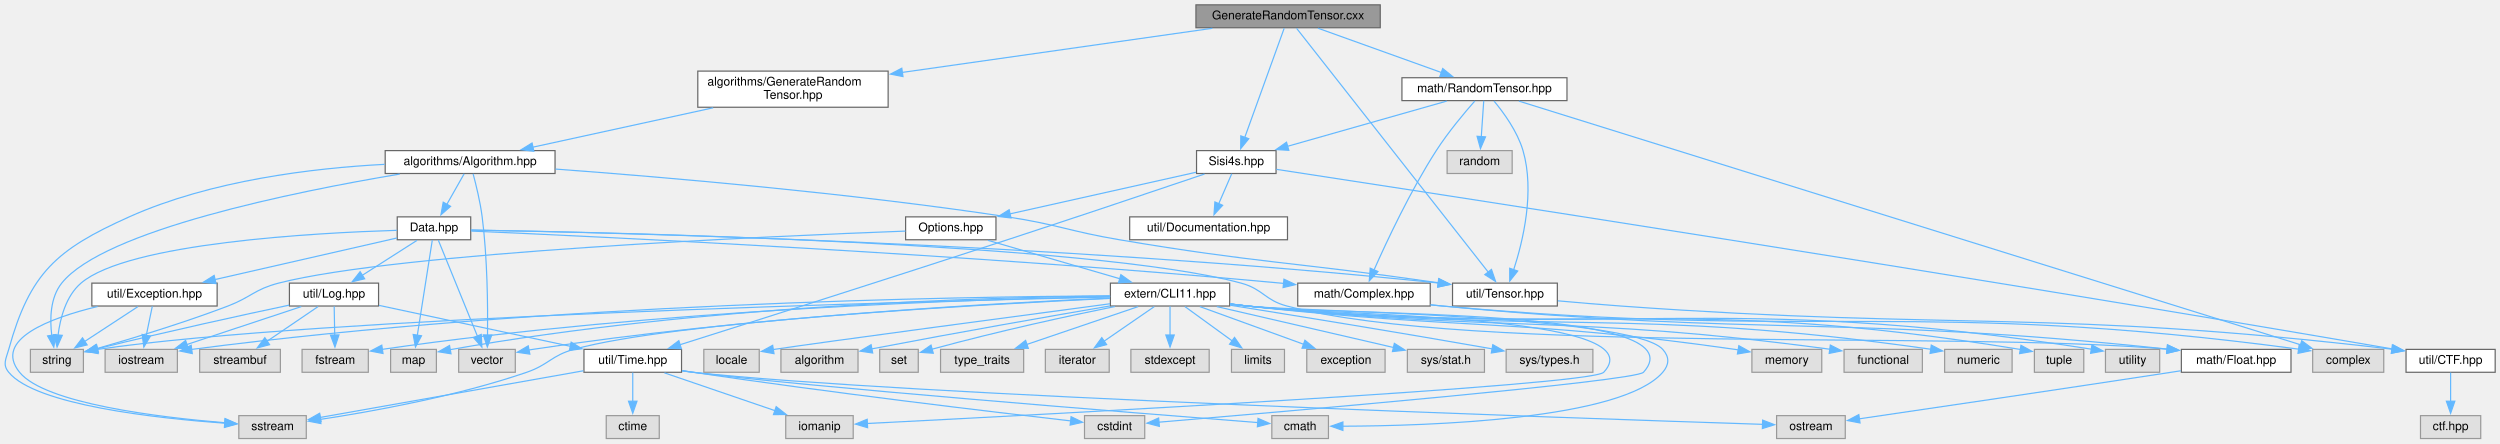
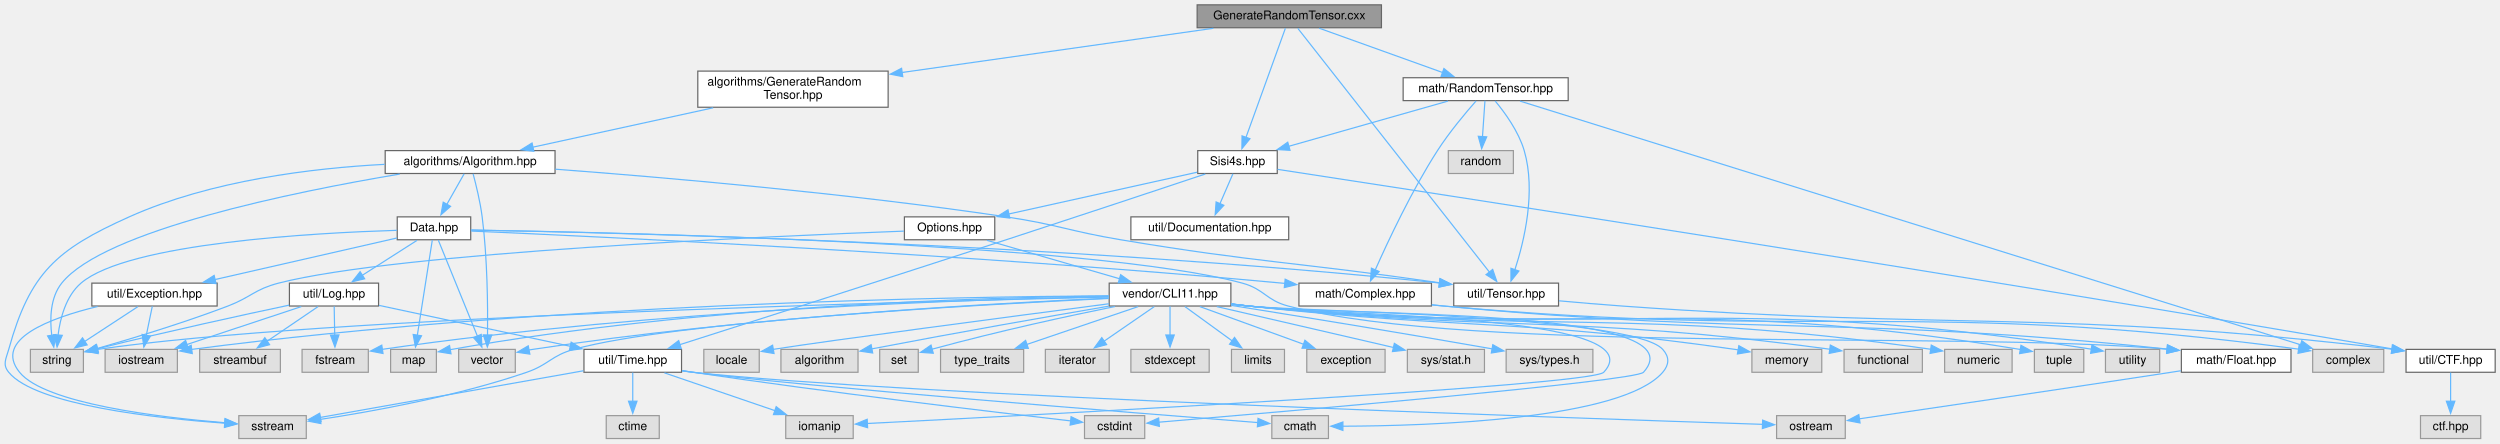
<svg xmlns="http://www.w3.org/2000/svg" xmlns:xlink="http://www.w3.org/1999/xlink" width="2075pt" height="368pt" viewBox="0.00 0.00 2075.24 368.00">
  <g id="graph0" class="graph" transform="scale(1 1) rotate(0) translate(4 364)">
    <g id="node1" class="node">
      <g id="a_node1">
        <a xlink:title=" ">
-           <polygon fill="#999999" stroke="#666666" points="1141.74,-360 988.74,-360 988.74,-341 1141.74,-341 1141.74,-360" />
-           <text text-anchor="middle" x="1065.24" y="-348" font-family="Helvetica,sans-Serif" font-size="10.00">GenerateRandomTensor.cxx</text>
+           <polygon fill="#999999" stroke="#666666" points="1142.74,-360 989.74,-360 989.74,-341 1142.74,-341 1142.74,-360" />
+           <text text-anchor="middle" x="1066.24" y="-348" font-family="Helvetica,sans-Serif" font-size="10.00">GenerateRandomTensor.cxx</text>
        </a>
      </g>
    </g>
    <g id="node2" class="node">
      <g id="a_node2">
        <a xlink:href="GenerateRandomTensor_8hpp.html" target="_top" xlink:title=" ">
          <polygon fill="white" stroke="#666666" points="733.24,-305 575.24,-305 575.24,-275 733.24,-275 733.24,-305" />
          <text text-anchor="start" x="583.24" y="-293" font-family="Helvetica,sans-Serif" font-size="10.00">algorithms/GenerateRandom</text>
          <text text-anchor="middle" x="654.24" y="-282" font-family="Helvetica,sans-Serif" font-size="10.00">Tensor.hpp</text>
        </a>
      </g>
    </g>
    <g id="edge1" class="edge">
-       <path fill="none" stroke="#63b8ff" d="M1002.37,-340.55C933.67,-330.77 823.02,-315.02 744.94,-303.91" />
-       <polygon fill="#63b8ff" stroke="#63b8ff" points="745.55,-300.46 735.16,-302.52 744.57,-307.39 745.55,-300.46" />
+       <path fill="none" stroke="#63b8ff" d="M1003.21,-340.55C934.25,-330.76 823.09,-314.98 744.79,-303.86" />
+       <polygon fill="#63b8ff" stroke="#63b8ff" points="745.38,-300.41 734.99,-302.47 744.39,-307.34 745.38,-300.41" />
    </g>
    <g id="node22" class="node">
      <g id="a_node22">
        <a xlink:href="Tensor_8hpp.html" target="_top" xlink:title=" ">
-           <polygon fill="white" stroke="#666666" points="1288.74,-129 1201.74,-129 1201.74,-110 1288.74,-110 1288.74,-129" />
-           <text text-anchor="middle" x="1245.24" y="-117" font-family="Helvetica,sans-Serif" font-size="10.00">util/Tensor.hpp</text>
+           <polygon fill="white" stroke="#666666" points="1289.74,-129 1202.74,-129 1202.74,-110 1289.74,-110 1289.74,-129" />
+           <text text-anchor="middle" x="1246.24" y="-117" font-family="Helvetica,sans-Serif" font-size="10.00">util/Tensor.hpp</text>
        </a>
      </g>
    </g>
    <g id="edge72" class="edge">
-       <path fill="none" stroke="#63b8ff" d="M1072.29,-340.52C1099.18,-306.32 1195.5,-183.77 1231.52,-137.95" />
-       <polygon fill="#63b8ff" stroke="#63b8ff" points="1234.06,-140.38 1237.49,-130.36 1228.55,-136.06 1234.06,-140.38" />
+       <path fill="none" stroke="#63b8ff" d="M1073.29,-340.52C1100.18,-306.32 1196.5,-183.77 1232.52,-137.95" />
+       <polygon fill="#63b8ff" stroke="#63b8ff" points="1235.06,-140.38 1238.49,-130.36 1229.55,-136.06 1235.06,-140.38" />
    </g>
    <g id="node26" class="node">
      <g id="a_node26">
        <a xlink:href="RandomTensor_8hpp.html" target="_top" xlink:title=" ">
-           <polygon fill="white" stroke="#666666" points="1296.74,-299.5 1159.74,-299.5 1159.74,-280.5 1296.74,-280.5 1296.74,-299.5" />
-           <text text-anchor="middle" x="1228.24" y="-287.5" font-family="Helvetica,sans-Serif" font-size="10.00">math/RandomTensor.hpp</text>
+           <polygon fill="white" stroke="#666666" points="1297.74,-299.5 1160.74,-299.5 1160.74,-280.5 1297.74,-280.5 1297.74,-299.5" />
+           <text text-anchor="middle" x="1229.24" y="-287.5" font-family="Helvetica,sans-Serif" font-size="10.00">math/RandomTensor.hpp</text>
        </a>
      </g>
    </g>
    <g id="edge35" class="edge">
-       <path fill="none" stroke="#63b8ff" d="M1089.99,-340.62C1117.28,-330.82 1161.41,-314.98 1192.46,-303.84" />
-       <polygon fill="#63b8ff" stroke="#63b8ff" points="1193.59,-307.15 1201.82,-300.48 1191.23,-300.56 1193.59,-307.15" />
+       <path fill="none" stroke="#63b8ff" d="M1090.99,-340.62C1118.28,-330.82 1162.41,-314.98 1193.46,-303.84" />
+       <polygon fill="#63b8ff" stroke="#63b8ff" points="1194.59,-307.15 1202.82,-300.48 1192.23,-300.56 1194.59,-307.15" />
    </g>
    <g id="node27" class="node">
      <g id="a_node27">
        <a xlink:href="Sisi4s_8hpp.html" target="_top" xlink:title=" ">
-           <polygon fill="white" stroke="#666666" points="1055.24,-239 989.24,-239 989.24,-220 1055.24,-220 1055.24,-239" />
-           <text text-anchor="middle" x="1022.24" y="-227" font-family="Helvetica,sans-Serif" font-size="10.00">Sisi4s.hpp</text>
+           <polygon fill="white" stroke="#666666" points="1056.24,-239 990.24,-239 990.24,-220 1056.24,-220 1056.24,-239" />
+           <text text-anchor="middle" x="1023.24" y="-227" font-family="Helvetica,sans-Serif" font-size="10.00">Sisi4s.hpp</text>
        </a>
      </g>
    </g>
    <g id="edge71" class="edge">
-       <path fill="none" stroke="#63b8ff" d="M1062,-340.56C1055.09,-321.42 1038.73,-276.15 1029.29,-250.02" />
-       <polygon fill="#63b8ff" stroke="#63b8ff" points="1032.59,-248.86 1025.9,-240.65 1026.01,-251.24 1032.59,-248.86" />
+       <path fill="none" stroke="#63b8ff" d="M1063,-340.56C1056.09,-321.42 1039.73,-276.15 1030.29,-250.02" />
+       <polygon fill="#63b8ff" stroke="#63b8ff" points="1033.59,-248.86 1026.9,-240.65 1027.01,-251.24 1033.59,-248.86" />
    </g>
    <g id="node3" class="node">
      <g id="a_node3">
        <a xlink:href="Algorithm_8hpp.html" target="_top" xlink:title=" ">
          <polygon fill="white" stroke="#666666" points="456.74,-239 315.74,-239 315.74,-220 456.74,-220 456.74,-239" />
          <text text-anchor="middle" x="386.24" y="-227" font-family="Helvetica,sans-Serif" font-size="10.00">algorithms/Algorithm.hpp</text>
        </a>
      </g>
    </g>
    <g id="edge2" class="edge">
      <path fill="none" stroke="#63b8ff" d="M587.99,-274.54C541.74,-264.44 480.89,-251.16 438.15,-241.83" />
      <polygon fill="#63b8ff" stroke="#63b8ff" points="439.15,-238.47 428.63,-239.75 437.66,-245.31 439.15,-238.47" />
    </g>
    <g id="node4" class="node">
      <g id="a_node4">
        <a xlink:href="Data_8hpp.html" target="_top" xlink:title=" ">
          <polygon fill="white" stroke="#666666" points="386.74,-184 325.74,-184 325.74,-165 386.74,-165 386.74,-184" />
          <text text-anchor="middle" x="356.24" y="-172" font-family="Helvetica,sans-Serif" font-size="10.00">Data.hpp</text>
        </a>
      </g>
    </g>
    <g id="edge3" class="edge">
      <path fill="none" stroke="#63b8ff" d="M381.28,-219.75C377.4,-212.88 371.85,-203.08 366.96,-194.45" />
      <polygon fill="#63b8ff" stroke="#63b8ff" points="370.01,-192.74 362.04,-185.76 363.92,-196.19 370.01,-192.74" />
    </g>
    <g id="node11" class="node">
      <g id="a_node11">
        <a xlink:title=" ">
          <polygon fill="#e0e0e0" stroke="#999999" points="250.24,-19 194.24,-19 194.24,0 250.24,0 250.24,-19" />
          <text text-anchor="middle" x="222.24" y="-7" font-family="Helvetica,sans-Serif" font-size="10.00">sstream</text>
        </a>
      </g>
    </g>
    <g id="edge33" class="edge">
      <path fill="none" stroke="#63b8ff" d="M315.28,-227.6C256.2,-224.5 171.08,-214.43 103.24,-184 42.95,-156.96 20.87,-137.67 3.24,-74 0.98,-65.86 -2.11,-61.54 3.24,-55 25.47,-27.79 125.86,-16.81 182.69,-12.71" />
      <polygon fill="#63b8ff" stroke="#63b8ff" points="182.86,-16.21 192.6,-12.04 182.39,-9.22 182.86,-16.21" />
    </g>
    <g id="node13" class="node">
      <g id="a_node13">
        <a xlink:title=" ">
          <polygon fill="#e0e0e0" stroke="#999999" points="65.24,-74 21.24,-74 21.24,-55 65.24,-55 65.24,-74" />
          <text text-anchor="middle" x="43.24" y="-62" font-family="Helvetica,sans-Serif" font-size="10.00">string</text>
        </a>
      </g>
    </g>
    <g id="edge31" class="edge">
      <path fill="none" stroke="#63b8ff" d="M327.81,-219.54C240.44,-204.85 82.27,-172.85 47.24,-129 37.63,-116.97 37.29,-99.23 38.98,-85.55" />
      <polygon fill="#63b8ff" stroke="#63b8ff" points="42.4,-86.35 40.64,-75.9 35.5,-85.17 42.4,-86.35" />
    </g>
    <g id="node21" class="node">
      <g id="a_node21">
        <a xlink:title=" ">
          <polygon fill="#e0e0e0" stroke="#999999" points="423.74,-74 376.74,-74 376.74,-55 423.74,-55 423.74,-74" />
          <text text-anchor="middle" x="400.24" y="-62" font-family="Helvetica,sans-Serif" font-size="10.00">vector</text>
        </a>
      </g>
    </g>
    <g id="edge32" class="edge">
      <path fill="none" stroke="#63b8ff" d="M388.72,-219.72C391.12,-210.81 394.63,-196.57 396.24,-184 400.63,-149.72 400.98,-109.43 400.7,-85.76" />
      <polygon fill="#63b8ff" stroke="#63b8ff" points="404.2,-85.92 400.53,-75.98 397.2,-86.04 404.2,-85.92" />
    </g>
    <g id="edge34" class="edge">
-       <path fill="none" stroke="#63b8ff" d="M457.19,-223.67C545.42,-217.14 700.48,-203.98 832.24,-184 873.95,-177.68 883.64,-172.04 925.24,-165 1039.72,-145.61 1071.85,-146.41 1189.97,-129.29" />
-       <polygon fill="#63b8ff" stroke="#63b8ff" points="1190.4,-132.77 1199.79,-127.85 1189.39,-125.84 1190.4,-132.77" />
+       <path fill="none" stroke="#63b8ff" d="M457.02,-223.57C545.04,-216.94 699.74,-203.68 831.24,-184 873.82,-177.63 883.77,-172.1 926.24,-165 1040.76,-145.85 1072.85,-146.43 1190.97,-129.29" />
+       <polygon fill="#63b8ff" stroke="#63b8ff" points="1191.4,-132.77 1200.79,-127.85 1190.39,-125.84 1191.4,-132.77" />
    </g>
    <g id="node5" class="node">
      <g id="a_node5">
        <a xlink:href="Log_8hpp.html" target="_top" xlink:title=" ">
          <polygon fill="white" stroke="#666666" points="310.24,-129 236.24,-129 236.24,-110 310.24,-110 310.24,-129" />
          <text text-anchor="middle" x="273.24" y="-117" font-family="Helvetica,sans-Serif" font-size="10.00">util/Log.hpp</text>
        </a>
      </g>
    </g>
    <g id="edge4" class="edge">
      <path fill="none" stroke="#63b8ff" d="M342.16,-164.51C329.68,-156.54 311.22,-144.75 296.54,-135.38" />
      <polygon fill="#63b8ff" stroke="#63b8ff" points="298.69,-132.6 288.38,-130.17 294.93,-138.5 298.69,-132.6" />
    </g>
    <g id="edge21" class="edge">
      <path fill="none" stroke="#63b8ff" d="M325.42,-172.83C258.38,-170.76 102.22,-162.38 63.24,-129 50.74,-118.3 45.96,-99.87 44.17,-85.62" />
      <polygon fill="#63b8ff" stroke="#63b8ff" points="47.69,-85.65 43.38,-75.97 40.71,-86.22 47.69,-85.65" />
    </g>
    <g id="node17" class="node">
      <g id="a_node17">
        <a xlink:href="Float_8hpp.html" target="_top" xlink:title=" ">
          <polygon fill="white" stroke="#666666" points="1897.74,-74 1806.74,-74 1806.74,-55 1897.74,-55 1897.74,-74" />
          <text text-anchor="middle" x="1852.24" y="-62" font-family="Helvetica,sans-Serif" font-size="10.00">math/Float.hpp</text>
        </a>
      </g>
    </g>
    <g id="edge16" class="edge">
-       <path fill="none" stroke="#63b8ff" d="M386.85,-173.07C501.22,-171.21 903.18,-162.39 1026.24,-129 1044.46,-124.05 1045.97,-114.79 1064.24,-110 1218.81,-69.49 1618.13,-89.8 1795,-74.15" />
+       <path fill="none" stroke="#63b8ff" d="M386.89,-173.07C501.44,-171.22 904,-162.44 1027.24,-129 1045.46,-124.06 1046.97,-114.79 1065.24,-110 1219.6,-69.54 1618.38,-89.78 1795.01,-74.15" />
      <polygon fill="#63b8ff" stroke="#63b8ff" points="1795.19,-77.65 1804.82,-73.21 1794.53,-70.68 1795.19,-77.65" />
    </g>
    <g id="node18" class="node">
      <g id="a_node18">
        <a xlink:href="Complex_8hpp.html" target="_top" xlink:title=" ">
-           <polygon fill="white" stroke="#666666" points="1183.24,-129 1073.24,-129 1073.24,-110 1183.24,-110 1183.24,-129" />
-           <text text-anchor="middle" x="1128.24" y="-117" font-family="Helvetica,sans-Serif" font-size="10.00">math/Complex.hpp</text>
+           <polygon fill="white" stroke="#666666" points="1184.24,-129 1074.24,-129 1074.24,-110 1184.24,-110 1184.24,-129" />
+           <text text-anchor="middle" x="1129.24" y="-117" font-family="Helvetica,sans-Serif" font-size="10.00">math/Complex.hpp</text>
        </a>
      </g>
    </g>
    <g id="edge18" class="edge">
-       <path fill="none" stroke="#63b8ff" d="M387.12,-172.2C485.44,-167.92 799.87,-153.16 1059.24,-129 1060.07,-128.92 1060.91,-128.84 1061.75,-128.76" />
-       <polygon fill="#63b8ff" stroke="#63b8ff" points="1061.81,-132.27 1071.4,-127.76 1061.09,-125.31 1061.81,-132.27" />
+       <path fill="none" stroke="#63b8ff" d="M387.17,-172.2C485.62,-167.93 800.51,-153.19 1060.24,-129 1061.07,-128.92 1061.91,-128.84 1062.75,-128.76" />
+       <polygon fill="#63b8ff" stroke="#63b8ff" points="1062.81,-132.27 1072.4,-127.77 1062.09,-125.31 1062.81,-132.27" />
    </g>
    <g id="node20" class="node">
      <g id="a_node20">
        <a xlink:title=" ">
          <polygon fill="#e0e0e0" stroke="#999999" points="358.24,-74 320.24,-74 320.24,-55 358.24,-55 358.24,-74" />
          <text text-anchor="middle" x="339.24" y="-62" font-family="Helvetica,sans-Serif" font-size="10.00">map</text>
        </a>
      </g>
    </g>
    <g id="edge22" class="edge">
      <path fill="none" stroke="#63b8ff" d="M354.84,-164.66C352.14,-147.5 346.12,-109.26 342.4,-85.6" />
      <polygon fill="#63b8ff" stroke="#63b8ff" points="345.89,-85.29 340.88,-75.96 338.98,-86.38 345.89,-85.29" />
    </g>
    <g id="edge23" class="edge">
      <path fill="none" stroke="#63b8ff" d="M359.84,-164.66C366.89,-147.34 382.7,-108.55 392.31,-84.95" />
      <polygon fill="#63b8ff" stroke="#63b8ff" points="395.48,-86.44 396.01,-75.86 389,-83.8 395.48,-86.44" />
    </g>
    <g id="edge24" class="edge">
-       <path fill="none" stroke="#63b8ff" d="M387.07,-173.04C495.59,-171.15 870.06,-162.57 1189.97,-129.11" />
-       <polygon fill="#63b8ff" stroke="#63b8ff" points="1190.24,-132.6 1199.82,-128.07 1189.51,-125.64 1190.24,-132.6" />
+       <path fill="none" stroke="#63b8ff" d="M387.11,-173.04C495.76,-171.16 870.67,-162.6 1190.95,-129.11" />
+       <polygon fill="#63b8ff" stroke="#63b8ff" points="1191.24,-132.6 1200.82,-128.07 1190.51,-125.64 1191.24,-132.6" />
    </g>
    <g id="node25" class="node">
      <g id="a_node25">
        <a xlink:href="Exception_8hpp.html" target="_top" xlink:title=" ">
          <polygon fill="white" stroke="#666666" points="176.24,-129 72.24,-129 72.24,-110 176.24,-110 176.24,-129" />
          <text text-anchor="middle" x="124.24" y="-117" font-family="Helvetica,sans-Serif" font-size="10.00">util/Exception.hpp</text>
        </a>
      </g>
    </g>
    <g id="edge27" class="edge">
      <path fill="none" stroke="#63b8ff" d="M325.43,-166.46C286.91,-157.66 220.45,-142.48 174.52,-131.99" />
      <polygon fill="#63b8ff" stroke="#63b8ff" points="175.32,-128.58 164.79,-129.76 173.76,-135.4 175.32,-128.58" />
    </g>
    <g id="node6" class="node">
      <g id="a_node6">
        <a xlink:href="Time_8hpp.html" target="_top" xlink:title=" ">
          <polygon fill="white" stroke="#666666" points="561.74,-74 480.74,-74 480.74,-55 561.74,-55 561.74,-74" />
          <text text-anchor="middle" x="521.24" y="-62" font-family="Helvetica,sans-Serif" font-size="10.00">util/Time.hpp</text>
        </a>
      </g>
    </g>
    <g id="edge5" class="edge">
      <path fill="none" stroke="#63b8ff" d="M310.63,-110.51C352.97,-101.46 422.22,-86.66 469.68,-76.52" />
      <polygon fill="#63b8ff" stroke="#63b8ff" points="470.12,-80 479.16,-74.49 468.65,-73.16 470.12,-80" />
    </g>
    <g id="edge12" class="edge">
      <path fill="none" stroke="#63b8ff" d="M236.07,-110.74C198.27,-102.73 137.75,-89.57 76.58,-74.49" />
      <polygon fill="#63b8ff" stroke="#63b8ff" points="77.57,-71.13 67.02,-72.12 75.88,-77.93 77.57,-71.13" />
    </g>
    <g id="node14" class="node">
      <g id="a_node14">
        <a xlink:title=" ">
          <polygon fill="#e0e0e0" stroke="#999999" points="143.24,-74 83.24,-74 83.24,-55 143.24,-55 143.24,-74" />
          <text text-anchor="middle" x="113.24" y="-62" font-family="Helvetica,sans-Serif" font-size="10.00">iostream</text>
        </a>
      </g>
    </g>
    <g id="edge13" class="edge">
      <path fill="none" stroke="#63b8ff" d="M246.09,-109.51C219.93,-100.84 180.1,-87.65 150.87,-77.97" />
      <polygon fill="#63b8ff" stroke="#63b8ff" points="152.27,-74.74 141.68,-74.92 150.07,-81.39 152.27,-74.74" />
    </g>
    <g id="node15" class="node">
      <g id="a_node15">
        <a xlink:title=" ">
          <polygon fill="#e0e0e0" stroke="#999999" points="228.74,-74 161.74,-74 161.74,-55 228.74,-55 228.74,-74" />
          <text text-anchor="middle" x="195.24" y="-62" font-family="Helvetica,sans-Serif" font-size="10.00">streambuf</text>
        </a>
      </g>
    </g>
    <g id="edge14" class="edge">
      <path fill="none" stroke="#63b8ff" d="M260,-109.51C248.39,-101.62 231.26,-89.98 217.54,-80.65" />
      <polygon fill="#63b8ff" stroke="#63b8ff" points="219.76,-77.93 209.52,-75.21 215.83,-83.72 219.76,-77.93" />
    </g>
    <g id="node16" class="node">
      <g id="a_node16">
        <a xlink:title=" ">
          <polygon fill="#e0e0e0" stroke="#999999" points="301.74,-74 246.74,-74 246.74,-55 301.74,-55 301.74,-74" />
          <text text-anchor="middle" x="274.24" y="-62" font-family="Helvetica,sans-Serif" font-size="10.00">fstream</text>
        </a>
      </g>
    </g>
    <g id="edge15" class="edge">
      <path fill="none" stroke="#63b8ff" d="M273.4,-109.75C273.52,-103.27 273.69,-94.16 273.85,-85.9" />
      <polygon fill="#63b8ff" stroke="#63b8ff" points="277.35,-86.02 274.04,-75.96 270.35,-85.89 277.35,-86.02" />
    </g>
    <g id="node7" class="node">
      <g id="a_node7">
        <a xlink:title=" ">
          <polygon fill="#e0e0e0" stroke="#999999" points="543.24,-19 499.24,-19 499.24,0 543.24,0 543.24,-19" />
          <text text-anchor="middle" x="521.24" y="-7" font-family="Helvetica,sans-Serif" font-size="10.00">ctime</text>
        </a>
      </g>
    </g>
    <g id="edge6" class="edge">
      <path fill="none" stroke="#63b8ff" d="M521.24,-54.75C521.24,-48.27 521.24,-39.16 521.24,-30.9" />
      <polygon fill="#63b8ff" stroke="#63b8ff" points="524.74,-30.96 521.24,-20.96 517.74,-30.96 524.74,-30.96" />
    </g>
    <g id="node8" class="node">
      <g id="a_node8">
        <a xlink:title=" ">
          <polygon fill="#e0e0e0" stroke="#999999" points="946.24,-19 896.24,-19 896.24,0 946.24,0 946.24,-19" />
          <text text-anchor="middle" x="921.24" y="-7" font-family="Helvetica,sans-Serif" font-size="10.00">cstdint</text>
        </a>
      </g>
    </g>
    <g id="edge7" class="edge">
      <path fill="none" stroke="#63b8ff" d="M562.14,-56.4C565.22,-55.91 568.27,-55.44 571.24,-55 685.36,-38.05 821.02,-21.95 884.75,-14.63" />
      <polygon fill="#63b8ff" stroke="#63b8ff" points="885.11,-18.11 894.64,-13.5 884.31,-11.16 885.11,-18.11" />
    </g>
    <g id="node9" class="node">
      <g id="a_node9">
        <a xlink:title=" ">
          <polygon fill="#e0e0e0" stroke="#999999" points="1527.74,-19 1470.74,-19 1470.74,0 1527.74,0 1527.74,-19" />
          <text text-anchor="middle" x="1499.24" y="-7" font-family="Helvetica,sans-Serif" font-size="10.00">ostream</text>
        </a>
      </g>
    </g>
    <g id="edge8" class="edge">
      <path fill="none" stroke="#63b8ff" d="M562.11,-56.14C565.19,-55.71 568.26,-55.32 571.24,-55 747.44,-35.87 1305.05,-16.79 1459.33,-11.77" />
      <polygon fill="#63b8ff" stroke="#63b8ff" points="1459.16,-15.28 1469.04,-11.46 1458.93,-8.28 1459.16,-15.28" />
    </g>
    <g id="node10" class="node">
      <g id="a_node10">
        <a xlink:title=" ">
          <polygon fill="#e0e0e0" stroke="#999999" points="704.24,-19 648.24,-19 648.24,0 704.24,0 704.24,-19" />
          <text text-anchor="middle" x="676.24" y="-7" font-family="Helvetica,sans-Serif" font-size="10.00">iomanip</text>
        </a>
      </g>
    </g>
    <g id="edge9" class="edge">
      <path fill="none" stroke="#63b8ff" d="M547.53,-54.51C572.77,-45.88 611.12,-32.76 639.4,-23.1" />
      <polygon fill="#63b8ff" stroke="#63b8ff" points="640.31,-26.48 648.64,-19.94 638.05,-19.86 640.31,-26.48" />
    </g>
    <g id="edge10" class="edge">
      <path fill="none" stroke="#63b8ff" d="M480.29,-56.24C422.68,-46.03 318.42,-27.55 261.65,-17.49" />
      <polygon fill="#63b8ff" stroke="#63b8ff" points="262.57,-14.1 252.11,-15.8 261.35,-20.99 262.57,-14.1" />
    </g>
    <g id="node12" class="node">
      <g id="a_node12">
        <a xlink:title=" ">
          <polygon fill="#e0e0e0" stroke="#999999" points="1098.74,-19 1051.74,-19 1051.74,0 1098.74,0 1098.74,-19" />
          <text text-anchor="middle" x="1075.24" y="-7" font-family="Helvetica,sans-Serif" font-size="10.00">cmath</text>
        </a>
      </g>
    </g>
    <g id="edge11" class="edge">
      <path fill="none" stroke="#63b8ff" d="M562.13,-56.27C565.2,-55.81 568.27,-55.38 571.24,-55 662.39,-43.25 941.31,-20.97 1040.1,-13.23" />
      <polygon fill="#63b8ff" stroke="#63b8ff" points="1040.29,-16.73 1049.99,-12.46 1039.74,-9.75 1040.29,-16.73" />
    </g>
    <g id="edge17" class="edge">
      <path fill="none" stroke="#63b8ff" d="M1806.28,-56.24C1803.56,-55.82 1800.86,-55.4 1798.24,-55 1705.54,-40.81 1596.57,-24.75 1539.21,-16.34" />
      <polygon fill="#63b8ff" stroke="#63b8ff" points="1540.01,-12.92 1529.61,-14.93 1539,-19.85 1540.01,-12.92" />
    </g>
    <g id="edge19" class="edge">
-       <path fill="none" stroke="#63b8ff" d="M1183.52,-111C1186.81,-110.64 1190.06,-110.3 1193.24,-110 1457.73,-84.87 1528.51,-102.48 1795.12,-74.24" />
+       <path fill="none" stroke="#63b8ff" d="M1184.52,-111C1187.81,-110.64 1191.06,-110.3 1194.24,-110 1458.29,-84.9 1528.95,-102.45 1795.14,-74.24" />
      <polygon fill="#63b8ff" stroke="#63b8ff" points="1795.24,-77.74 1804.81,-73.2 1794.5,-70.78 1795.24,-77.74" />
    </g>
    <g id="node19" class="node">
      <g id="a_node19">
        <a xlink:title=" ">
          <polygon fill="#e0e0e0" stroke="#999999" points="1974.74,-74 1915.74,-74 1915.74,-55 1974.74,-55 1974.74,-74" />
          <text text-anchor="middle" x="1945.24" y="-62" font-family="Helvetica,sans-Serif" font-size="10.00">complex</text>
        </a>
      </g>
    </g>
    <g id="edge20" class="edge">
-       <path fill="none" stroke="#63b8ff" d="M1183.52,-110.97C1186.8,-110.61 1190.06,-110.29 1193.24,-110 1505.97,-81.71 1590.43,-116.01 1904.19,-74.18" />
+       <path fill="none" stroke="#63b8ff" d="M1184.52,-110.97C1187.8,-110.61 1191.06,-110.29 1194.24,-110 1506.53,-81.74 1590.87,-115.96 1904.21,-74.18" />
      <polygon fill="#63b8ff" stroke="#63b8ff" points="1904.51,-77.67 1913.95,-72.87 1903.57,-70.74 1904.51,-77.67" />
    </g>
    <g id="node23" class="node">
      <g id="a_node23">
        <a xlink:href="CTF_8hpp.html" target="_top" xlink:title=" ">
          <polygon fill="white" stroke="#666666" points="2067.24,-74 1993.24,-74 1993.24,-55 2067.24,-55 2067.24,-74" />
          <text text-anchor="middle" x="2030.24" y="-62" font-family="Helvetica,sans-Serif" font-size="10.00">util/CTF.hpp</text>
        </a>
      </g>
    </g>
    <g id="edge25" class="edge">
-       <path fill="none" stroke="#63b8ff" d="M1289.18,-114.31C1305.52,-112.83 1324.21,-111.23 1341.24,-110 1623.09,-89.64 1698.15,-107.6 1981.84,-74.13" />
+       <path fill="none" stroke="#63b8ff" d="M1290.18,-114.31C1306.52,-112.83 1325.21,-111.23 1342.24,-110 1623.65,-89.66 1698.59,-107.57 1981.86,-74.13" />
      <polygon fill="#63b8ff" stroke="#63b8ff" points="1981.87,-77.65 1991.39,-72.99 1981.04,-70.7 1981.87,-77.65" />
    </g>
    <g id="node24" class="node">
      <g id="a_node24">
        <a xlink:title=" ">
          <polygon fill="#e0e0e0" stroke="#999999" points="2055.24,-19 2005.24,-19 2005.24,0 2055.24,0 2055.24,-19" />
          <text text-anchor="middle" x="2030.24" y="-7" font-family="Helvetica,sans-Serif" font-size="10.00">ctf.hpp</text>
        </a>
      </g>
    </g>
    <g id="edge26" class="edge">
      <path fill="none" stroke="#63b8ff" d="M2030.24,-54.75C2030.24,-48.27 2030.24,-39.16 2030.24,-30.9" />
      <polygon fill="#63b8ff" stroke="#63b8ff" points="2033.74,-30.96 2030.24,-20.96 2026.74,-30.96 2033.74,-30.96" />
    </g>
    <g id="edge29" class="edge">
      <path fill="none" stroke="#63b8ff" d="M77.03,-109.59C37.27,-99.97 -9.86,-82.27 12.24,-55 33.27,-29.04 127.9,-17.61 182.68,-13.1" />
      <polygon fill="#63b8ff" stroke="#63b8ff" points="182.84,-16.59 192.54,-12.33 182.3,-9.62 182.84,-16.59" />
    </g>
    <g id="edge28" class="edge">
      <path fill="none" stroke="#63b8ff" d="M110.49,-109.51C98.44,-101.62 80.65,-89.98 66.4,-80.65" />
      <polygon fill="#63b8ff" stroke="#63b8ff" points="68.32,-77.73 58.04,-75.19 64.49,-83.59 68.32,-77.73" />
    </g>
    <g id="edge30" class="edge">
      <path fill="none" stroke="#63b8ff" d="M122.42,-109.75C121.06,-103.19 119.14,-93.95 117.41,-85.6" />
      <polygon fill="#63b8ff" stroke="#63b8ff" points="120.86,-85 115.4,-75.92 114,-86.43 120.86,-85" />
    </g>
    <g id="edge36" class="edge">
-       <path fill="none" stroke="#63b8ff" d="M1220.27,-280.21C1211.74,-270.54 1198.1,-254.33 1188.24,-239 1166.89,-205.82 1147.27,-164.06 1136.61,-140.01" />
-       <polygon fill="#63b8ff" stroke="#63b8ff" points="1139.82,-138.62 1132.62,-130.85 1133.41,-141.42 1139.82,-138.62" />
+       <path fill="none" stroke="#63b8ff" d="M1221.27,-280.21C1212.74,-270.54 1199.1,-254.33 1189.24,-239 1167.89,-205.82 1148.27,-164.06 1137.61,-140.01" />
+       <polygon fill="#63b8ff" stroke="#63b8ff" points="1140.82,-138.62 1133.62,-130.85 1134.41,-141.42 1140.82,-138.62" />
    </g>
    <g id="edge69" class="edge">
-       <path fill="none" stroke="#63b8ff" d="M1256.79,-280.1C1368.53,-245.27 1776.44,-118.12 1905.68,-77.83" />
-       <polygon fill="#63b8ff" stroke="#63b8ff" points="1906.65,-81.19 1915.16,-74.88 1904.57,-74.51 1906.65,-81.19" />
+       <path fill="none" stroke="#63b8ff" d="M1257.75,-280.1C1369.34,-245.27 1776.68,-118.12 1905.73,-77.83" />
+       <polygon fill="#63b8ff" stroke="#63b8ff" points="1906.7,-81.2 1915.2,-74.88 1904.61,-74.51 1906.7,-81.2" />
    </g>
    <g id="edge68" class="edge">
-       <path fill="none" stroke="#63b8ff" d="M1236.11,-280.21C1243.98,-270.79 1255.55,-255.02 1260.24,-239 1270.15,-205.1 1260.24,-163.86 1252.49,-140.05" />
-       <polygon fill="#63b8ff" stroke="#63b8ff" points="1255.84,-139.04 1249.24,-130.75 1249.23,-141.34 1255.84,-139.04" />
+       <path fill="none" stroke="#63b8ff" d="M1237.11,-280.21C1244.98,-270.79 1256.55,-255.02 1261.24,-239 1271.15,-205.1 1261.24,-163.86 1253.49,-140.05" />
+       <polygon fill="#63b8ff" stroke="#63b8ff" points="1256.84,-139.04 1250.24,-130.75 1250.23,-141.34 1256.84,-139.04" />
    </g>
    <g id="edge37" class="edge">
-       <path fill="none" stroke="#63b8ff" d="M1196.95,-280.12C1161.63,-270.09 1103.99,-253.72 1064.64,-242.54" />
-       <polygon fill="#63b8ff" stroke="#63b8ff" points="1065.85,-239.25 1055.27,-239.88 1063.94,-245.98 1065.85,-239.25" />
+       <path fill="none" stroke="#63b8ff" d="M1197.95,-280.12C1162.63,-270.09 1104.99,-253.72 1065.64,-242.54" />
+       <polygon fill="#63b8ff" stroke="#63b8ff" points="1066.85,-239.25 1056.27,-239.88 1064.94,-245.98 1066.85,-239.25" />
    </g>
    <g id="node46" class="node">
      <g id="a_node46">
        <a xlink:title=" ">
-           <polygon fill="#e0e0e0" stroke="#999999" points="1251.24,-239 1197.24,-239 1197.24,-220 1251.24,-220 1251.24,-239" />
-           <text text-anchor="middle" x="1224.24" y="-227" font-family="Helvetica,sans-Serif" font-size="10.00">random</text>
+           <polygon fill="#e0e0e0" stroke="#999999" points="1252.24,-239 1198.24,-239 1198.24,-220 1252.24,-220 1252.24,-239" />
+           <text text-anchor="middle" x="1225.24" y="-227" font-family="Helvetica,sans-Serif" font-size="10.00">random</text>
        </a>
      </g>
    </g>
    <g id="edge70" class="edge">
-       <path fill="none" stroke="#63b8ff" d="M1227.65,-280.37C1227.11,-272.5 1226.29,-260.6 1225.6,-250.39" />
-       <polygon fill="#63b8ff" stroke="#63b8ff" points="1229.11,-250.42 1224.93,-240.68 1222.12,-250.89 1229.11,-250.42" />
+       <path fill="none" stroke="#63b8ff" d="M1228.65,-280.37C1228.11,-272.5 1227.29,-260.6 1226.6,-250.39" />
+       <polygon fill="#63b8ff" stroke="#63b8ff" points="1230.11,-250.42 1225.93,-240.68 1223.12,-250.89 1230.11,-250.42" />
    </g>
    <g id="edge38" class="edge">
-       <path fill="none" stroke="#63b8ff" d="M995.84,-219.56C959.18,-207.17 890.75,-184.14 832.24,-165 734.54,-133.05 619.23,-96.44 560.26,-77.81" />
-       <polygon fill="#63b8ff" stroke="#63b8ff" points="561.61,-74.56 551.02,-74.89 559.5,-81.24 561.61,-74.56" />
+       <path fill="none" stroke="#63b8ff" d="M996.55,-219.59C959.49,-207.24 890.32,-184.25 831.24,-165 733.79,-133.25 618.87,-96.56 560.11,-77.86" />
+       <polygon fill="#63b8ff" stroke="#63b8ff" points="561.51,-74.63 550.91,-74.93 559.38,-81.3 561.51,-74.63" />
    </g>
    <g id="edge40" class="edge">
-       <path fill="none" stroke="#63b8ff" d="M1055.51,-223.45C1177.52,-204.85 1612.04,-138.1 1981.89,-74.37" />
+       <path fill="none" stroke="#63b8ff" d="M1056.48,-223.44C1178.36,-204.84 1612.42,-138.07 1981.9,-74.37" />
      <polygon fill="#63b8ff" stroke="#63b8ff" points="1982.34,-77.85 1991.6,-72.7 1981.15,-70.95 1982.34,-77.85" />
    </g>
    <g id="node28" class="node">
      <g id="a_node28">
        <a xlink:href="Documentation_8hpp.html" target="_top" xlink:title=" ">
-           <polygon fill="white" stroke="#666666" points="1064.74,-184 933.74,-184 933.74,-165 1064.74,-165 1064.74,-184" />
-           <text text-anchor="middle" x="999.24" y="-172" font-family="Helvetica,sans-Serif" font-size="10.00">util/Documentation.hpp</text>
+           <polygon fill="white" stroke="#666666" points="1065.74,-184 934.74,-184 934.74,-165 1065.74,-165 1065.74,-184" />
+           <text text-anchor="middle" x="1000.24" y="-172" font-family="Helvetica,sans-Serif" font-size="10.00">util/Documentation.hpp</text>
        </a>
      </g>
    </g>
    <g id="edge39" class="edge">
-       <path fill="none" stroke="#63b8ff" d="M1018.44,-219.75C1015.49,-212.96 1011.3,-203.3 1007.58,-194.73" />
-       <polygon fill="#63b8ff" stroke="#63b8ff" points="1010.91,-193.61 1003.72,-185.83 1004.49,-196.4 1010.91,-193.61" />
+       <path fill="none" stroke="#63b8ff" d="M1019.44,-219.75C1016.49,-212.96 1012.3,-203.3 1008.58,-194.73" />
+       <polygon fill="#63b8ff" stroke="#63b8ff" points="1011.91,-193.61 1004.72,-185.83 1005.49,-196.4 1011.91,-193.61" />
    </g>
    <g id="node29" class="node">
      <g id="a_node29">
        <a xlink:href="Options_8hpp.html" target="_top" xlink:title=" ">
-           <polygon fill="white" stroke="#666666" points="822.74,-184 747.74,-184 747.74,-165 822.74,-165 822.74,-184" />
-           <text text-anchor="middle" x="785.24" y="-172" font-family="Helvetica,sans-Serif" font-size="10.00">Options.hpp</text>
+           <polygon fill="white" stroke="#666666" points="821.74,-184 746.74,-184 746.74,-165 821.74,-165 821.74,-184" />
+           <text text-anchor="middle" x="784.24" y="-172" font-family="Helvetica,sans-Serif" font-size="10.00">Options.hpp</text>
        </a>
      </g>
    </g>
    <g id="edge41" class="edge">
-       <path fill="none" stroke="#63b8ff" d="M988.78,-221.02C948.47,-212 880.4,-196.78 834.18,-186.45" />
-       <polygon fill="#63b8ff" stroke="#63b8ff" points="835.22,-183.09 824.7,-184.33 833.69,-189.92 835.22,-183.09" />
+       <path fill="none" stroke="#63b8ff" d="M989.75,-221.07C949.04,-212.05 880,-196.74 833.29,-186.38" />
+       <polygon fill="#63b8ff" stroke="#63b8ff" points="834.22,-183 823.7,-184.25 832.71,-189.83 834.22,-183" />
    </g>
    <g id="edge42" class="edge">
-       <path fill="none" stroke="#63b8ff" d="M747.62,-172.19C638.98,-168.13 326.17,-154.49 227.24,-129 207.4,-123.89 204.38,-117.3 185.24,-110 148.58,-96.02 105.45,-82.97 76.42,-74.66" />
+       <path fill="none" stroke="#63b8ff" d="M746.3,-172.17C637.49,-168.08 325.87,-154.43 227.24,-129 207.4,-123.89 204.38,-117.3 185.24,-110 148.58,-96.02 105.45,-82.97 76.42,-74.66" />
      <polygon fill="#63b8ff" stroke="#63b8ff" points="77.69,-71.39 67.11,-72.03 75.78,-78.12 77.69,-71.39" />
    </g>
    <g id="node30" class="node">
      <g id="a_node30">
        <a xlink:href="CLI11_8hpp.html" target="_top" xlink:title=" ">
-           <polygon fill="white" stroke="#666666" points="1016.74,-129 917.74,-129 917.74,-110 1016.74,-110 1016.74,-129" />
-           <text text-anchor="middle" x="967.24" y="-117" font-family="Helvetica,sans-Serif" font-size="10.00">extern/CLI11.hpp</text>
+           <polygon fill="white" stroke="#666666" points="1017.74,-129 916.74,-129 916.74,-110 1017.74,-110 1017.74,-129" />
+           <text text-anchor="middle" x="967.24" y="-117" font-family="Helvetica,sans-Serif" font-size="10.00">vendor/CLI11.hpp</text>
        </a>
      </g>
    </g>
    <g id="edge43" class="edge">
-       <path fill="none" stroke="#63b8ff" d="M816.11,-164.51C846.27,-155.73 892.38,-142.3 925.73,-132.59" />
-       <polygon fill="#63b8ff" stroke="#63b8ff" points="926.44,-136.03 935.06,-129.87 924.48,-129.31 926.44,-136.03" />
+       <path fill="none" stroke="#63b8ff" d="M815.28,-164.51C845.6,-155.73 891.97,-142.3 925.5,-132.59" />
+       <polygon fill="#63b8ff" stroke="#63b8ff" points="926.26,-136.01 934.89,-129.87 924.31,-129.29 926.26,-136.01" />
    </g>
    <g id="edge57" class="edge">
-       <path fill="none" stroke="#63b8ff" d="M1017.18,-111.75C1021.93,-111.15 1026.67,-110.55 1031.24,-110 1104.82,-101.09 1409.94,-109.99 1360.24,-55 1353.49,-47.54 1061.99,-22.34 957.79,-13.55" />
+       <path fill="none" stroke="#63b8ff" d="M1017.96,-111.76C1022.79,-111.15 1027.6,-110.56 1032.24,-110 1105.61,-101.18 1409.79,-109.83 1360.24,-55 1353.49,-47.54 1061.99,-22.34 957.79,-13.55" />
      <polygon fill="#63b8ff" stroke="#63b8ff" points="958.37,-10.09 948.11,-12.74 957.78,-17.06 958.37,-10.09" />
    </g>
    <g id="edge53" class="edge">
-       <path fill="none" stroke="#63b8ff" d="M1017.19,-111.81C1021.94,-111.19 1026.68,-110.58 1031.24,-110 1097.6,-101.56 1372.9,-103.89 1327.24,-55 1316.74,-43.76 855.56,-19.57 715.9,-12.49" />
+       <path fill="none" stroke="#63b8ff" d="M1017.97,-111.82C1022.79,-111.2 1027.61,-110.59 1032.24,-110 1098.39,-101.64 1372.75,-103.73 1327.24,-55 1316.74,-43.76 855.56,-19.57 715.9,-12.49" />
      <polygon fill="#63b8ff" stroke="#63b8ff" points="716.2,-9 706.04,-11.99 715.85,-15.99 716.2,-9" />
    </g>
    <g id="edge55" class="edge">
-       <path fill="none" stroke="#63b8ff" d="M917.25,-116.31C808.81,-111.18 555.05,-97.05 472.24,-74 453.66,-68.83 451.47,-61.26 433.24,-55 375.14,-35.06 304.84,-22.4 261.84,-15.88" />
+       <path fill="none" stroke="#63b8ff" d="M916.43,-116.27C807.54,-111.11 554.84,-96.99 472.24,-74 453.66,-68.83 451.47,-61.26 433.24,-55 375.14,-35.06 304.84,-22.4 261.84,-15.88" />
      <polygon fill="#63b8ff" stroke="#63b8ff" points="262.37,-12.42 251.97,-14.42 261.35,-19.35 262.37,-12.42" />
    </g>
    <g id="edge46" class="edge">
-       <path fill="none" stroke="#63b8ff" d="M1017.18,-111.73C1021.93,-111.13 1026.67,-110.54 1031.24,-110 1069.51,-105.46 1350.44,-102.63 1376.24,-74 1381.89,-67.73 1381.75,-61.39 1376.24,-55 1342.23,-15.6 1182.27,-10.49 1110.38,-10.22" />
+       <path fill="none" stroke="#63b8ff" d="M1017.96,-111.74C1022.78,-111.13 1027.6,-110.55 1032.24,-110 1070.4,-105.51 1350.51,-102.55 1376.24,-74 1381.89,-67.73 1381.75,-61.39 1376.24,-55 1342.23,-15.6 1182.27,-10.49 1110.38,-10.22" />
      <polygon fill="#63b8ff" stroke="#63b8ff" points="1110.74,-6.72 1100.74,-10.22 1110.74,-13.72 1110.74,-6.72" />
    </g>
    <g id="edge45" class="edge">
-       <path fill="none" stroke="#63b8ff" d="M917.4,-117.45C757.89,-113.85 260.13,-100.87 76.81,-73.97" />
+       <path fill="none" stroke="#63b8ff" d="M916.26,-117.42C755.52,-113.79 259.66,-100.81 76.79,-73.96" />
      <polygon fill="#63b8ff" stroke="#63b8ff" points="77.37,-70.51 66.95,-72.45 76.3,-77.43 77.37,-70.51" />
    </g>
    <g id="edge58" class="edge">
-       <path fill="none" stroke="#63b8ff" d="M917.43,-118.45C791.43,-117.76 449.67,-112.33 155.07,-73.98" />
+       <path fill="none" stroke="#63b8ff" d="M916.5,-118.45C789.74,-117.73 448.95,-112.24 155.04,-73.98" />
      <polygon fill="#63b8ff" stroke="#63b8ff" points="155.6,-70.52 145.23,-72.69 154.68,-77.46 155.6,-70.52" />
    </g>
    <g id="edge50" class="edge">
-       <path fill="none" stroke="#63b8ff" d="M917.57,-117.8C809.47,-115.72 544.67,-107.49 313.36,-74.04" />
-       <polygon fill="#63b8ff" stroke="#63b8ff" points="313.93,-70.59 303.52,-72.6 312.91,-77.51 313.93,-70.59" />
+       <path fill="none" stroke="#63b8ff" d="M916.32,-117.78C807.44,-115.65 543.78,-107.37 313.32,-74.04" />
+       <polygon fill="#63b8ff" stroke="#63b8ff" points="313.93,-70.59 303.52,-72.6 312.91,-77.52 313.93,-70.59" />
    </g>
    <g id="edge49" class="edge">
-       <path fill="none" stroke="#63b8ff" d="M917.48,-118.33C816.06,-117.24 578.15,-110.8 369.61,-73.76" />
+       <path fill="none" stroke="#63b8ff" d="M916.29,-118.32C814.2,-117.19 577.34,-110.66 369.57,-73.75" />
      <polygon fill="#63b8ff" stroke="#63b8ff" points="370.39,-70.35 359.93,-72.01 369.15,-77.24 370.39,-70.35" />
    </g>
    <g id="edge63" class="edge">
-       <path fill="none" stroke="#63b8ff" d="M917.38,-116.57C823.26,-112.43 613.15,-100.79 438.24,-74 437.21,-73.84 436.18,-73.67 435.13,-73.5" />
+       <path fill="none" stroke="#63b8ff" d="M916.27,-116.52C821.61,-112.34 612.47,-100.69 438.24,-74 437.21,-73.84 436.18,-73.67 435.13,-73.5" />
      <polygon fill="#63b8ff" stroke="#63b8ff" points="435.83,-70.07 425.34,-71.6 434.49,-76.94 435.83,-70.07" />
    </g>
    <g id="node31" class="node">
      <g id="a_node31">
        <a xlink:title=" ">
          <polygon fill="#e0e0e0" stroke="#999999" points="1508.24,-74 1450.24,-74 1450.24,-55 1508.24,-55 1508.24,-74" />
          <text text-anchor="middle" x="1479.24" y="-62" font-family="Helvetica,sans-Serif" font-size="10.00">memory</text>
        </a>
      </g>
    </g>
    <g id="edge44" class="edge">
-       <path fill="none" stroke="#63b8ff" d="M1017.17,-111.66C1021.92,-111.07 1026.67,-110.51 1031.24,-110 1210.85,-90.1 1257.34,-99.56 1436.24,-74 1437.22,-73.86 1438.22,-73.71 1439.23,-73.55" />
+       <path fill="none" stroke="#63b8ff" d="M1017.95,-111.66C1022.78,-111.07 1027.6,-110.51 1032.24,-110 1211.42,-90.31 1257.78,-99.51 1436.24,-74 1437.22,-73.86 1438.22,-73.71 1439.23,-73.55" />
      <polygon fill="#63b8ff" stroke="#63b8ff" points="1439.41,-77.08 1448.67,-71.94 1438.22,-70.18 1439.41,-77.08" />
    </g>
    <g id="node32" class="node">
      <g id="a_node32">
        <a xlink:title=" ">
          <polygon fill="#e0e0e0" stroke="#999999" points="1591.74,-74 1526.74,-74 1526.74,-55 1591.74,-55 1591.74,-74" />
          <text text-anchor="middle" x="1559.24" y="-62" font-family="Helvetica,sans-Serif" font-size="10.00">functional</text>
        </a>
      </g>
    </g>
    <g id="edge47" class="edge">
-       <path fill="none" stroke="#63b8ff" d="M1017.16,-111.58C1021.92,-111.01 1026.66,-110.47 1031.24,-110 1243,-88.11 1300.71,-103.01 1514.97,-74.12" />
+       <path fill="none" stroke="#63b8ff" d="M1017.95,-111.59C1022.77,-111.02 1027.59,-110.48 1032.24,-110 1243.58,-88.35 1301.15,-102.98 1514.99,-74.12" />
      <polygon fill="#63b8ff" stroke="#63b8ff" points="1515.35,-77.6 1524.79,-72.78 1514.41,-70.67 1515.35,-77.6" />
    </g>
    <g id="node33" class="node">
      <g id="a_node33">
        <a xlink:title=" ">
          <polygon fill="#e0e0e0" stroke="#999999" points="1666.24,-74 1610.24,-74 1610.24,-55 1666.24,-55 1666.24,-74" />
          <text text-anchor="middle" x="1638.24" y="-62" font-family="Helvetica,sans-Serif" font-size="10.00">numeric</text>
        </a>
      </g>
    </g>
    <g id="edge48" class="edge">
-       <path fill="none" stroke="#63b8ff" d="M1017.16,-111.53C1021.91,-110.97 1026.66,-110.45 1031.24,-110 1280.17,-85.64 1348.06,-109.81 1598.74,-74.11" />
+       <path fill="none" stroke="#63b8ff" d="M1017.94,-111.54C1022.77,-110.97 1027.59,-110.45 1032.24,-110 1280.75,-85.92 1348.51,-109.77 1598.76,-74.1" />
      <polygon fill="#63b8ff" stroke="#63b8ff" points="1599.15,-77.58 1608.54,-72.69 1598.15,-70.66 1599.15,-77.58" />
    </g>
    <g id="node34" class="node">
      <g id="a_node34">
        <a xlink:title=" ">
          <polygon fill="#e0e0e0" stroke="#999999" points="1725.74,-74 1684.74,-74 1684.74,-55 1725.74,-55 1725.74,-74" />
          <text text-anchor="middle" x="1705.24" y="-62" font-family="Helvetica,sans-Serif" font-size="10.00">tuple</text>
        </a>
      </g>
    </g>
    <g id="edge51" class="edge">
-       <path fill="none" stroke="#63b8ff" d="M1017.15,-111.5C1021.91,-110.94 1026.66,-110.43 1031.24,-110 1313.02,-83.45 1390.55,-120.4 1673.38,-73.88" />
+       <path fill="none" stroke="#63b8ff" d="M1017.94,-111.5C1022.76,-110.95 1027.59,-110.43 1032.24,-110 1313.61,-83.76 1390.99,-120.35 1673.39,-73.87" />
      <polygon fill="#63b8ff" stroke="#63b8ff" points="1673.61,-77.39 1682.9,-72.29 1672.46,-70.48 1673.61,-77.39" />
    </g>
    <g id="node35" class="node">
      <g id="a_node35">
        <a xlink:title=" ">
          <polygon fill="#e0e0e0" stroke="#999999" points="1788.74,-74 1743.74,-74 1743.74,-55 1788.74,-55 1788.74,-74" />
          <text text-anchor="middle" x="1766.24" y="-62" font-family="Helvetica,sans-Serif" font-size="10.00">utility</text>
        </a>
      </g>
    </g>
    <g id="edge52" class="edge">
-       <path fill="none" stroke="#63b8ff" d="M1017.15,-111.47C1021.91,-110.92 1026.66,-110.42 1031.24,-110 1339.56,-81.69 1423.94,-122.73 1732.27,-74.14" />
+       <path fill="none" stroke="#63b8ff" d="M1017.93,-111.48C1022.76,-110.93 1027.59,-110.42 1032.24,-110 1340.15,-82.03 1424.38,-122.68 1732.29,-74.14" />
      <polygon fill="#63b8ff" stroke="#63b8ff" points="1732.52,-77.65 1741.84,-72.61 1731.41,-70.73 1732.52,-77.65" />
    </g>
    <g id="node36" class="node">
      <g id="a_node36">
        <a xlink:title=" ">
          <polygon fill="#e0e0e0" stroke="#999999" points="626.24,-74 580.24,-74 580.24,-55 626.24,-55 626.24,-74" />
          <text text-anchor="middle" x="603.24" y="-62" font-family="Helvetica,sans-Serif" font-size="10.00">locale</text>
        </a>
      </g>
    </g>
    <g id="edge54" class="edge">
-       <path fill="none" stroke="#63b8ff" d="M917.44,-111.87C836.57,-101.09 681.87,-80.45 637.89,-73.89" />
-       <polygon fill="#63b8ff" stroke="#63b8ff" points="638.5,-70.45 628.07,-72.31 637.38,-77.36 638.5,-70.45" />
+       <path fill="none" stroke="#63b8ff" d="M916.53,-111.87C835.88,-101.32 683.46,-81.26 637.63,-73.98" />
+       <polygon fill="#63b8ff" stroke="#63b8ff" points="638.52,-70.58 628.07,-72.32 637.32,-77.48 638.52,-70.58" />
    </g>
    <g id="node37" class="node">
      <g id="a_node37">
        <a xlink:title=" ">
          <polygon fill="#e0e0e0" stroke="#999999" points="708.24,-74 644.24,-74 644.24,-55 708.24,-55 708.24,-74" />
          <text text-anchor="middle" x="676.24" y="-62" font-family="Helvetica,sans-Serif" font-size="10.00">algorithm</text>
        </a>
      </g>
    </g>
    <g id="edge56" class="edge">
-       <path fill="none" stroke="#63b8ff" d="M917.35,-110.05C869.21,-101.79 793.96,-88.65 719.43,-74.38" />
+       <path fill="none" stroke="#63b8ff" d="M916.4,-109.89C868.21,-101.62 793.48,-88.55 719.37,-74.37" />
      <polygon fill="#63b8ff" stroke="#63b8ff" points="720.41,-71 709.93,-72.55 719.09,-77.88 720.41,-71" />
    </g>
    <g id="node38" class="node">
      <g id="a_node38">
        <a xlink:title=" ">
          <polygon fill="#e0e0e0" stroke="#999999" points="758.24,-74 726.24,-74 726.24,-55 758.24,-55 758.24,-74" />
          <text text-anchor="middle" x="742.24" y="-62" font-family="Helvetica,sans-Serif" font-size="10.00">set</text>
        </a>
      </g>
    </g>
    <g id="edge59" class="edge">
      <path fill="none" stroke="#63b8ff" d="M921.48,-109.57C883.32,-101.83 827.33,-89.81 769.49,-74.11" />
      <polygon fill="#63b8ff" stroke="#63b8ff" points="770.7,-70.81 760.13,-71.54 768.84,-77.56 770.7,-70.81" />
    </g>
    <g id="node39" class="node">
      <g id="a_node39">
        <a xlink:title=" ">
          <polygon fill="#e0e0e0" stroke="#999999" points="845.74,-74 776.74,-74 776.74,-55 845.74,-55 845.74,-74" />
          <text text-anchor="middle" x="811.24" y="-62" font-family="Helvetica,sans-Serif" font-size="10.00">type_traits</text>
        </a>
      </g>
    </g>
    <g id="edge60" class="edge">
      <path fill="none" stroke="#63b8ff" d="M940.77,-109.51C915.37,-100.88 876.77,-87.76 848.31,-78.1" />
      <polygon fill="#63b8ff" stroke="#63b8ff" points="849.6,-74.84 839,-74.93 847.34,-81.46 849.6,-74.84" />
    </g>
    <g id="node40" class="node">
      <g id="a_node40">
        <a xlink:title=" ">
          <polygon fill="#e0e0e0" stroke="#999999" points="916.74,-74 863.74,-74 863.74,-55 916.74,-55 916.74,-74" />
          <text text-anchor="middle" x="890.24" y="-62" font-family="Helvetica,sans-Serif" font-size="10.00">iterator</text>
        </a>
      </g>
    </g>
    <g id="edge61" class="edge">
      <path fill="none" stroke="#63b8ff" d="M954.17,-109.51C942.71,-101.62 925.8,-89.98 912.25,-80.65" />
      <polygon fill="#63b8ff" stroke="#63b8ff" points="914.57,-78 904.35,-75.22 910.6,-83.77 914.57,-78" />
    </g>
    <g id="node41" class="node">
      <g id="a_node41">
        <a xlink:title=" ">
          <polygon fill="#e0e0e0" stroke="#999999" points="999.74,-74 934.74,-74 934.74,-55 999.74,-55 999.74,-74" />
          <text text-anchor="middle" x="967.24" y="-62" font-family="Helvetica,sans-Serif" font-size="10.00">stdexcept</text>
        </a>
      </g>
    </g>
    <g id="edge62" class="edge">
      <path fill="none" stroke="#63b8ff" d="M967.24,-109.75C967.24,-103.27 967.24,-94.16 967.24,-85.9" />
      <polygon fill="#63b8ff" stroke="#63b8ff" points="970.74,-85.96 967.24,-75.96 963.74,-85.96 970.74,-85.96" />
    </g>
    <g id="node42" class="node">
      <g id="a_node42">
        <a xlink:title=" ">
          <polygon fill="#e0e0e0" stroke="#999999" points="1062.24,-74 1018.24,-74 1018.24,-55 1062.24,-55 1062.24,-74" />
          <text text-anchor="middle" x="1040.24" y="-62" font-family="Helvetica,sans-Serif" font-size="10.00">limits</text>
        </a>
      </g>
    </g>
    <g id="edge64" class="edge">
      <path fill="none" stroke="#63b8ff" d="M979.62,-109.51C990.38,-101.7 1006.21,-90.21 1018.99,-80.93" />
      <polygon fill="#63b8ff" stroke="#63b8ff" points="1020.77,-83.95 1026.81,-75.25 1016.66,-78.29 1020.77,-83.95" />
    </g>
    <g id="node43" class="node">
      <g id="a_node43">
        <a xlink:title=" ">
          <polygon fill="#e0e0e0" stroke="#999999" points="1145.74,-74 1080.74,-74 1080.74,-55 1145.74,-55 1145.74,-74" />
          <text text-anchor="middle" x="1113.24" y="-62" font-family="Helvetica,sans-Serif" font-size="10.00">exception</text>
        </a>
      </g>
    </g>
    <g id="edge65" class="edge">
      <path fill="none" stroke="#63b8ff" d="M992,-109.51C1015.64,-100.93 1051.48,-87.92 1078.07,-78.27" />
      <polygon fill="#63b8ff" stroke="#63b8ff" points="1079.21,-81.58 1087.41,-74.87 1076.82,-75 1079.21,-81.58" />
    </g>
    <g id="node44" class="node">
      <g id="a_node44">
        <a xlink:title=" ">
          <polygon fill="#e0e0e0" stroke="#999999" points="1228.24,-74 1164.24,-74 1164.24,-55 1228.24,-55 1228.24,-74" />
          <text text-anchor="middle" x="1196.24" y="-62" font-family="Helvetica,sans-Serif" font-size="10.00">sys/stat.h</text>
        </a>
      </g>
    </g>
    <g id="edge66" class="edge">
      <path fill="none" stroke="#63b8ff" d="M1006.08,-109.51C1046.76,-100.09 1110.5,-85.34 1152.81,-75.55" />
      <polygon fill="#63b8ff" stroke="#63b8ff" points="1153.45,-79 1162.4,-73.33 1151.87,-72.18 1153.45,-79" />
    </g>
    <g id="node45" class="node">
      <g id="a_node45">
        <a xlink:title=" ">
          <polygon fill="#e0e0e0" stroke="#999999" points="1318.24,-74 1246.24,-74 1246.24,-55 1318.24,-55 1318.24,-74" />
          <text text-anchor="middle" x="1282.24" y="-62" font-family="Helvetica,sans-Serif" font-size="10.00">sys/types.h</text>
        </a>
      </g>
    </g>
    <g id="edge67" class="edge">
-       <path fill="none" stroke="#63b8ff" d="M1017.06,-110.65C1068.9,-102.39 1152.74,-88.83 1234.62,-74.43" />
+       <path fill="none" stroke="#63b8ff" d="M1018.05,-110.49C1070.04,-102.21 1153.43,-88.71 1234.94,-74.37" />
      <polygon fill="#63b8ff" stroke="#63b8ff" points="1235.17,-77.89 1244.41,-72.7 1233.95,-70.99 1235.17,-77.89" />
    </g>
  </g>
</svg>
